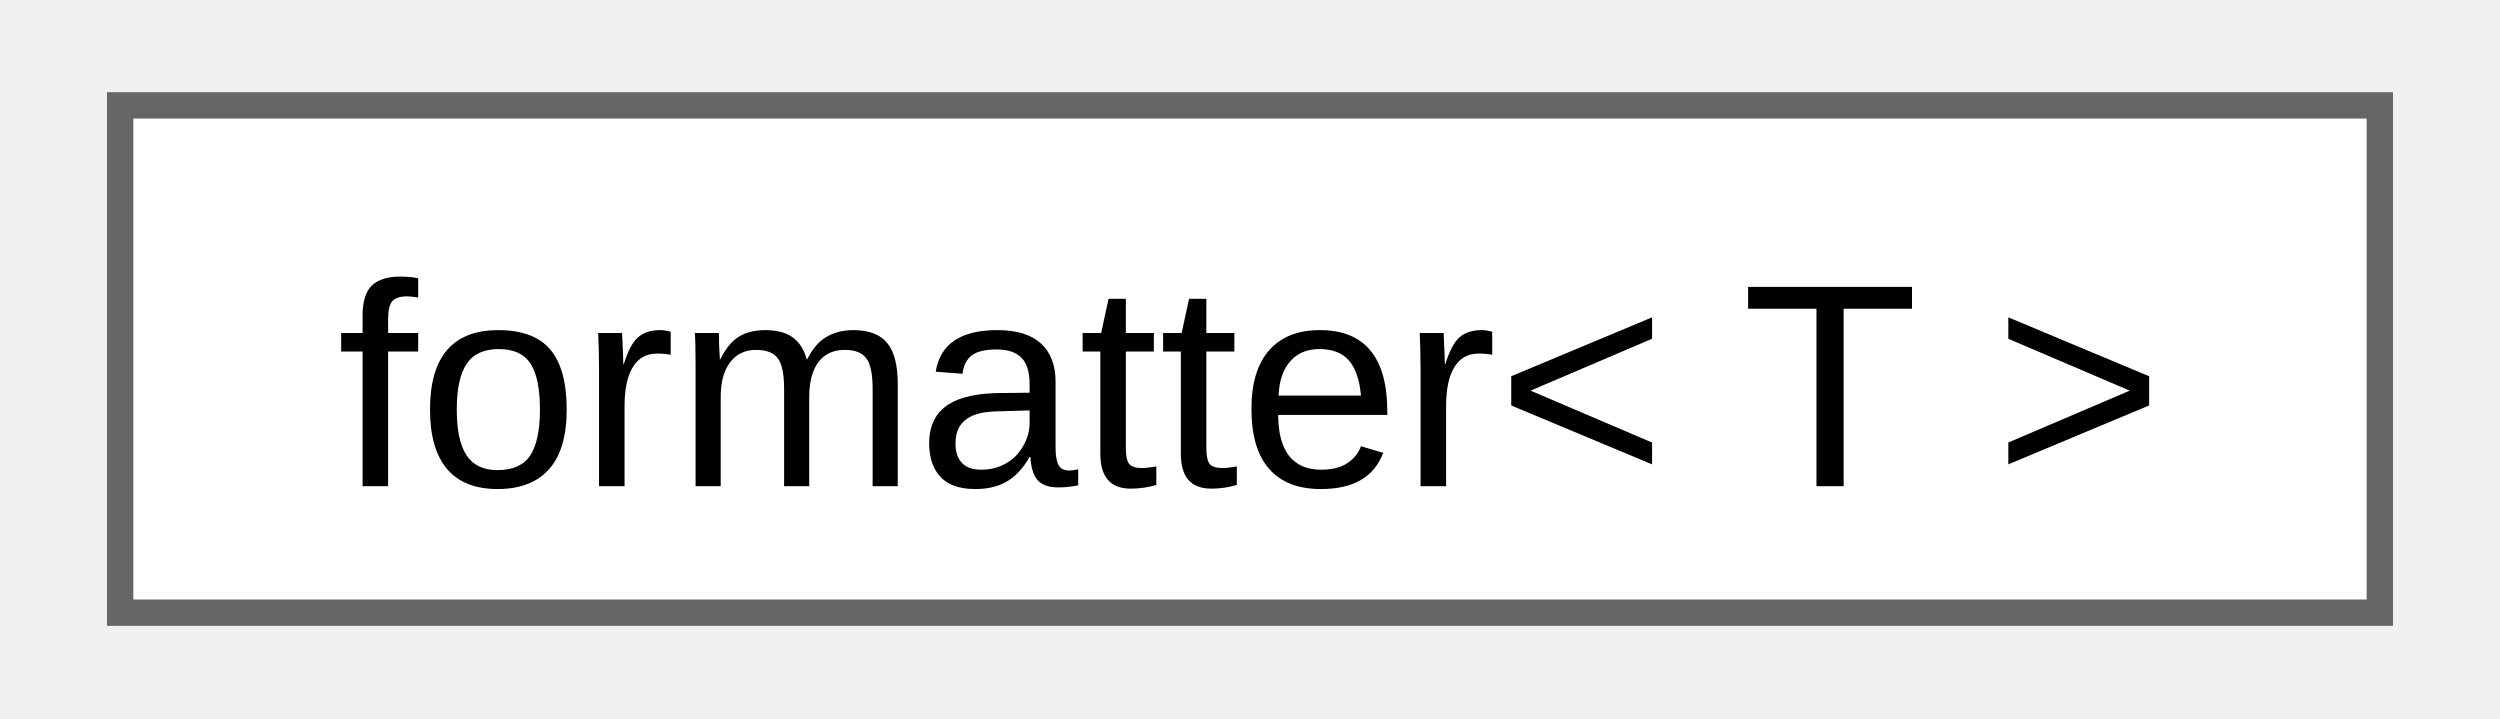
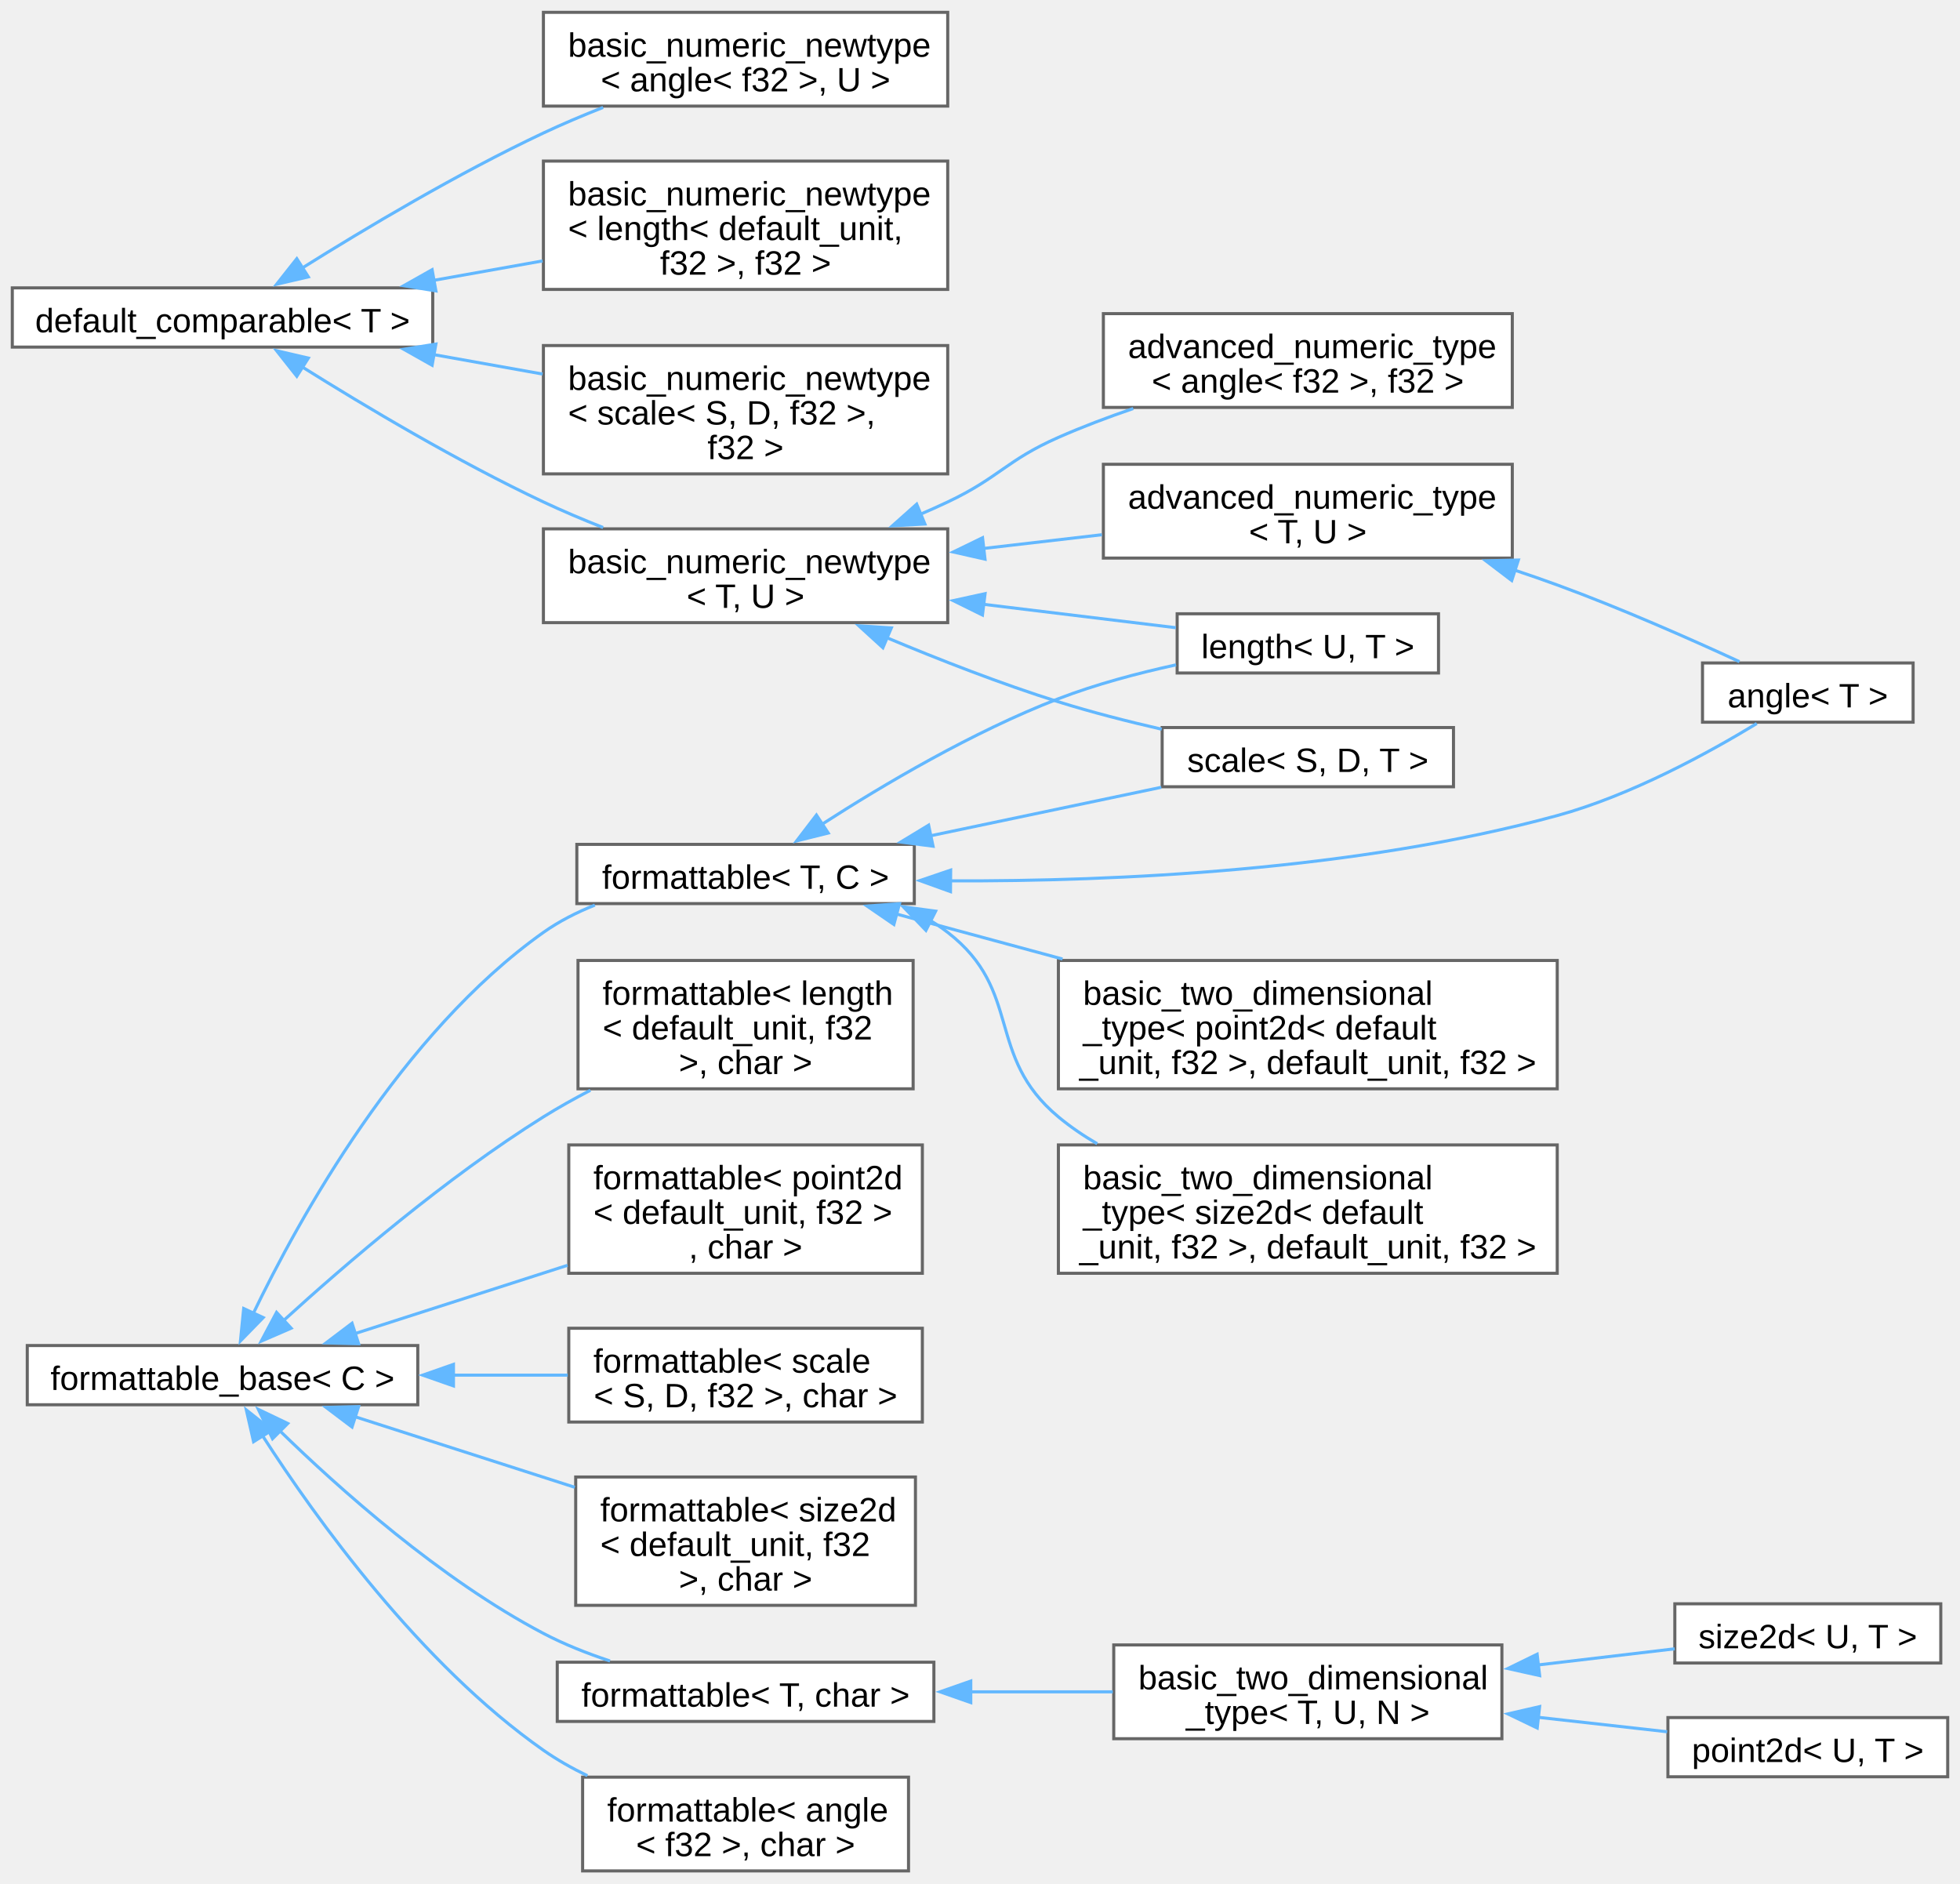
- <svg xmlns="http://www.w3.org/2000/svg" xmlns:xlink="http://www.w3.org/1999/xlink" width="94pt" height="27pt" viewBox="0.00 0.00 93.75 27.25">
-   <g id="graph0" class="graph" transform="scale(1 1) rotate(0) translate(4 23.25)">
+ <svg xmlns="http://www.w3.org/2000/svg" xmlns:xlink="http://www.w3.org/1999/xlink" width="638pt" height="613pt" viewBox="0.00 0.00 637.50 612.50">
+   <g id="graph0" class="graph" transform="scale(1 1) rotate(0) translate(4 608.5)">
    <g id="Node000000" class="node">
      <g id="a_Node000000">
-         <a xlink:href="d6/dc7/structfmt_1_1formatter_3_01T_01_4.html" target="_top" xlink:title="Formatter for types which can be easily converted to string.">
-           <polygon fill="white" stroke="#666666" points="85.75,-19.25 0,-19.25 0,0 85.75,0 85.75,-19.25" />
-           <text text-anchor="middle" x="42.88" y="-4.8" font-family="Arial" font-size="11.00">formatter&lt; T &gt;</text>
+         <a xlink:href="d0/d3b/structfloppy_1_1math_1_1detail_1_1default__comparable.html" target="_top" xlink:title=" ">
+           <polygon fill="white" stroke="#666666" points="136.75,-514.88 0,-514.88 0,-495.62 136.75,-495.62 136.75,-514.88" />
+           <text text-anchor="middle" x="68.38" y="-500.43" font-family="Arial" font-size="11.00">default_comparable&lt; T &gt;</text>
+         </a>
+       </g>
+     </g>
+     <g id="Node000001" class="node">
+       <g id="a_Node000001">
+         <a xlink:href="d8/d03/structfloppy_1_1math_1_1detail_1_1basic__numeric__newtype.html" target="_top" xlink:title=" ">
+           <polygon fill="white" stroke="#666666" points="304.25,-604.5 172.75,-604.5 172.75,-574 304.25,-574 304.25,-604.5" />
+           <text text-anchor="start" x="180.75" y="-590.05" font-family="Arial" font-size="11.00">basic_numeric_newtype</text>
+           <text text-anchor="middle" x="238.5" y="-578.8" font-family="Arial" font-size="11.00">&lt; angle&lt; f32 &gt;, U &gt;</text>
+         </a>
+       </g>
+     </g>
+     <g id="edge1_Node000000_Node000001" class="edge">
+       <g id="a_edge1_Node000000_Node000001">
+         <a xlink:title=" ">
+           <path fill="none" stroke="#63b8ff" d="M94.22,-521.29C114.76,-534.15 144.97,-552.16 172.75,-565.25 178.93,-568.16 185.57,-570.97 192.16,-573.57" />
+           <polygon fill="#63b8ff" stroke="#63b8ff" points="96.29,-518.46 85.97,-516.06 92.54,-524.37 96.29,-518.46" />
+         </a>
+       </g>
+     </g>
+     <g id="Node000002" class="node">
+       <g id="a_Node000002">
+         <a xlink:href="d8/d03/structfloppy_1_1math_1_1detail_1_1basic__numeric__newtype.html" target="_top" xlink:title=" ">
+           <polygon fill="white" stroke="#666666" points="304.25,-556.12 172.75,-556.12 172.75,-514.38 304.25,-514.38 304.25,-556.12" />
+           <text text-anchor="start" x="180.75" y="-541.67" font-family="Arial" font-size="11.00">basic_numeric_newtype</text>
+           <text text-anchor="start" x="180.75" y="-530.42" font-family="Arial" font-size="11.00">&lt; length&lt; default_unit,</text>
+           <text text-anchor="middle" x="238.5" y="-519.17" font-family="Arial" font-size="11.00"> f32 &gt;, f32 &gt;</text>
+         </a>
+       </g>
+     </g>
+     <g id="edge2_Node000000_Node000002" class="edge">
+       <g id="a_edge2_Node000000_Node000002">
+         <a xlink:title=" ">
+           <path fill="none" stroke="#63b8ff" d="M136.91,-517.3C148.64,-519.39 160.82,-521.57 172.49,-523.65" />
+           <polygon fill="#63b8ff" stroke="#63b8ff" points="137.78,-513.9 127.32,-515.59 136.55,-520.79 137.78,-513.9" />
+         </a>
+       </g>
+     </g>
+     <g id="Node000003" class="node">
+       <g id="a_Node000003">
+         <a xlink:href="d8/d03/structfloppy_1_1math_1_1detail_1_1basic__numeric__newtype.html" target="_top" xlink:title=" ">
+           <polygon fill="white" stroke="#666666" points="304.25,-496.12 172.75,-496.12 172.75,-454.38 304.25,-454.38 304.25,-496.12" />
+           <text text-anchor="start" x="180.75" y="-481.68" font-family="Arial" font-size="11.00">basic_numeric_newtype</text>
+           <text text-anchor="start" x="180.75" y="-470.43" font-family="Arial" font-size="11.00">&lt; scale&lt; S, D, f32 &gt;,</text>
+           <text text-anchor="middle" x="238.5" y="-459.18" font-family="Arial" font-size="11.00"> f32 &gt;</text>
+         </a>
+       </g>
+     </g>
+     <g id="edge3_Node000000_Node000003" class="edge">
+       <g id="a_edge3_Node000000_Node000003">
+         <a xlink:title=" ">
+           <path fill="none" stroke="#63b8ff" d="M136.91,-493.2C148.64,-491.11 160.82,-488.93 172.49,-486.85" />
+           <polygon fill="#63b8ff" stroke="#63b8ff" points="136.55,-489.71 127.32,-494.91 137.78,-496.6 136.55,-489.71" />
+         </a>
+       </g>
+     </g>
+     <g id="Node000004" class="node">
+       <g id="a_Node000004">
+         <a xlink:href="d8/d03/structfloppy_1_1math_1_1detail_1_1basic__numeric__newtype.html" target="_top" xlink:title=" ">
+           <polygon fill="white" stroke="#666666" points="304.25,-436.5 172.75,-436.5 172.75,-406 304.25,-406 304.25,-436.5" />
+           <text text-anchor="start" x="180.75" y="-422.05" font-family="Arial" font-size="11.00">basic_numeric_newtype</text>
+           <text text-anchor="middle" x="238.5" y="-410.8" font-family="Arial" font-size="11.00">&lt; T, U &gt;</text>
+         </a>
+       </g>
+     </g>
+     <g id="edge4_Node000000_Node000004" class="edge">
+       <g id="a_edge4_Node000000_Node000004">
+         <a xlink:title=" ">
+           <path fill="none" stroke="#63b8ff" d="M94.22,-489.21C114.76,-476.35 144.97,-458.34 172.75,-445.25 178.93,-442.34 185.57,-439.53 192.16,-436.93" />
+           <polygon fill="#63b8ff" stroke="#63b8ff" points="92.54,-486.13 85.97,-494.44 96.29,-492.04 92.54,-486.13" />
+         </a>
+       </g>
+     </g>
+     <g id="Node000005" class="node">
+       <g id="a_Node000005">
+         <a xlink:href="d8/d97/structfloppy_1_1math_1_1detail_1_1advanced__numeric__type.html" target="_top" xlink:title=" ">
+           <polygon fill="white" stroke="#666666" points="487.88,-506.5 354.88,-506.5 354.88,-476 487.88,-476 487.88,-506.5" />
+           <text text-anchor="start" x="362.88" y="-492.05" font-family="Arial" font-size="11.00">advanced_numeric_type</text>
+           <text text-anchor="middle" x="421.38" y="-480.8" font-family="Arial" font-size="11.00">&lt; angle&lt; f32 &gt;, f32 &gt;</text>
+         </a>
+       </g>
+     </g>
+     <g id="edge5_Node000004_Node000005" class="edge">
+       <g id="a_edge5_Node000004_Node000005">
+         <a xlink:title=" ">
+           <path fill="none" stroke="#63b8ff" d="M295.31,-441.23C298.36,-442.54 301.35,-443.88 304.25,-445.25 321,-453.17 323.3,-458.78 340.25,-466.25 347.98,-469.66 356.33,-472.81 364.6,-475.64" />
+           <polygon fill="#63b8ff" stroke="#63b8ff" points="296.83,-438.07 286.25,-437.49 294.16,-444.54 296.83,-438.07" />
+         </a>
+       </g>
+     </g>
+     <g id="Node000006" class="node">
+       <g id="a_Node000006">
+         <a xlink:href="d8/d97/structfloppy_1_1math_1_1detail_1_1advanced__numeric__type.html" target="_top" xlink:title=" ">
+           <polygon fill="white" stroke="#666666" points="487.88,-457.5 354.88,-457.5 354.88,-427 487.88,-427 487.88,-457.5" />
+           <text text-anchor="start" x="362.88" y="-443.05" font-family="Arial" font-size="11.00">advanced_numeric_type</text>
+           <text text-anchor="middle" x="421.38" y="-431.8" font-family="Arial" font-size="11.00">&lt; T, U &gt;</text>
+         </a>
+       </g>
+     </g>
+     <g id="edge6_Node000004_Node000006" class="edge">
+       <g id="a_edge6_Node000004_Node000006">
+         <a xlink:title=" ">
+           <path fill="none" stroke="#63b8ff" d="M315.71,-430.1C328.57,-431.59 341.82,-433.13 354.39,-434.59" />
+           <polygon fill="#63b8ff" stroke="#63b8ff" points="316.38,-426.65 306.05,-428.98 315.58,-433.61 316.38,-426.65" />
+         </a>
+       </g>
+     </g>
+     <g id="Node000011" class="node">
+       <g id="a_Node000011">
+         <a xlink:href="dd/dd1/classfloppy_1_1math_1_1length.html" target="_top" xlink:title="A one-dimensional distance with associated unit of measurement.">
+           <polygon fill="white" stroke="#666666" points="463.88,-408.88 378.88,-408.88 378.88,-389.62 463.88,-389.62 463.88,-408.88" />
+           <text text-anchor="middle" x="421.38" y="-394.43" font-family="Arial" font-size="11.00">length&lt; U, T &gt;</text>
+         </a>
+       </g>
+     </g>
+     <g id="edge8_Node000004_Node000011" class="edge">
+       <g id="a_edge8_Node000004_Node000011">
+         <a xlink:title=" ">
+           <path fill="none" stroke="#63b8ff" d="M315.95,-411.95C337.36,-409.35 359.84,-406.61 378.43,-404.35" />
+           <polygon fill="#63b8ff" stroke="#63b8ff" points="315.55,-408.47 306.05,-413.16 316.4,-415.42 315.55,-408.47" />
+         </a>
+       </g>
+     </g>
+     <g id="Node000012" class="node">
+       <g id="a_Node000012">
+         <a xlink:href="db/db2/structfloppy_1_1math_1_1scale.html" target="_top" xlink:title="A scaling factor between two different units of measurement.">
+           <polygon fill="white" stroke="#666666" points="468.75,-371.88 374,-371.88 374,-352.62 468.75,-352.62 468.75,-371.88" />
+           <text text-anchor="middle" x="421.38" y="-357.43" font-family="Arial" font-size="11.00">scale&lt; S, D, T &gt;</text>
+         </a>
+       </g>
+     </g>
+     <g id="edge9_Node000004_Node000012" class="edge">
+       <g id="a_edge9_Node000004_Node000012">
+         <a xlink:title=" ">
+           <path fill="none" stroke="#63b8ff" d="M284.3,-401.16C301.56,-393.92 321.6,-386.1 340.25,-380.25 351,-376.88 362.74,-373.88 373.85,-371.33" />
+           <polygon fill="#63b8ff" stroke="#63b8ff" points="283.17,-397.84 275.34,-404.98 285.91,-404.28 283.17,-397.84" />
+         </a>
+       </g>
+     </g>
+     <g id="Node000007" class="node">
+       <g id="a_Node000007">
+         <a xlink:href="de/d4d/structfloppy_1_1math_1_1angle.html" target="_top" xlink:title="Newtype describing an angle.">
+           <polygon fill="white" stroke="#666666" points="618.25,-392.88 549.75,-392.88 549.75,-373.62 618.25,-373.62 618.25,-392.88" />
+           <text text-anchor="middle" x="584" y="-378.43" font-family="Arial" font-size="11.00">angle&lt; T &gt;</text>
+         </a>
+       </g>
+     </g>
+     <g id="edge7_Node000006_Node000007" class="edge">
+       <g id="a_edge7_Node000006_Node000007">
+         <a xlink:title=" ">
+           <path fill="none" stroke="#63b8ff" d="M488.76,-423.04C493.43,-421.48 498.05,-419.88 502.5,-418.25 522.97,-410.77 545.69,-400.72 561.76,-393.31" />
+           <polygon fill="#63b8ff" stroke="#63b8ff" points="487.7,-419.7 479.27,-426.11 489.86,-426.36 487.7,-419.7" />
+         </a>
+       </g>
+     </g>
+     <g id="Node000013" class="node">
+       <g id="a_Node000013">
+         <a xlink:href="d5/d4f/structfloppy_1_1traits_1_1detail_1_1formattable__base.html" target="_top" xlink:title="Interface, providing to_string method.">
+           <polygon fill="white" stroke="#666666" points="131.88,-170.88 4.87,-170.88 4.87,-151.62 131.88,-151.62 131.88,-170.88" />
+           <text text-anchor="middle" x="68.38" y="-156.43" font-family="Arial" font-size="11.00">formattable_base&lt; C &gt;</text>
+         </a>
+       </g>
+     </g>
+     <g id="Node000014" class="node">
+       <g id="a_Node000014">
+         <a xlink:href="db/d59/structfloppy_1_1traits_1_1formattable.html" target="_top" xlink:title=" ">
+           <polygon fill="white" stroke="#666666" points="291.5,-30.5 185.5,-30.5 185.5,0 291.5,0 291.5,-30.5" />
+           <text text-anchor="start" x="193.5" y="-16.05" font-family="Arial" font-size="11.00">formattable&lt; angle</text>
+           <text text-anchor="middle" x="238.5" y="-4.8" font-family="Arial" font-size="11.00">&lt; f32 &gt;, char &gt;</text>
+         </a>
+       </g>
+     </g>
+     <g id="edge10_Node000013_Node000014" class="edge">
+       <g id="a_edge10_Node000013_Node000014">
+         <a xlink:title=" ">
+           <path fill="none" stroke="#63b8ff" d="M81.44,-141.47C98.63,-114.8 132.59,-67.4 172.75,-39.25 177.17,-36.15 182.03,-33.4 187.05,-30.97" />
+           <polygon fill="#63b8ff" stroke="#63b8ff" points="78.48,-139.6 76.12,-149.93 84.4,-143.33 78.48,-139.6" />
+         </a>
+       </g>
+     </g>
+     <g id="Node000015" class="node">
+       <g id="a_Node000015">
+         <a xlink:href="db/d59/structfloppy_1_1traits_1_1formattable.html" target="_top" xlink:title=" ">
+           <polygon fill="white" stroke="#666666" points="299.75,-67.88 177.25,-67.88 177.25,-48.62 299.75,-48.62 299.75,-67.88" />
+           <text text-anchor="middle" x="238.5" y="-53.42" font-family="Arial" font-size="11.00">formattable&lt; T, char &gt;</text>
+         </a>
+       </g>
+     </g>
+     <g id="edge11_Node000013_Node000015" class="edge">
+       <g id="a_edge11_Node000013_Node000015">
+         <a xlink:title=" ">
+           <path fill="none" stroke="#63b8ff" d="M86.86,-143.3C106.24,-124.37 139.2,-94.88 172.75,-77.25 179.49,-73.71 186.98,-70.74 194.41,-68.28" />
+           <polygon fill="#63b8ff" stroke="#63b8ff" points="84.64,-140.57 80.03,-150.11 89.59,-145.53 84.64,-140.57" />
+         </a>
+       </g>
+     </g>
+     <g id="Node000019" class="node">
+       <g id="a_Node000019">
+         <a xlink:href="db/d59/structfloppy_1_1traits_1_1formattable.html" target="_top" xlink:title=" ">
+           <polygon fill="white" stroke="#666666" points="293,-296.12 184,-296.12 184,-254.38 293,-254.38 293,-296.12" />
+           <text text-anchor="start" x="192" y="-281.68" font-family="Arial" font-size="11.00">formattable&lt; length</text>
+           <text text-anchor="start" x="192" y="-270.43" font-family="Arial" font-size="11.00">&lt; default_unit, f32</text>
+           <text text-anchor="middle" x="238.5" y="-259.18" font-family="Arial" font-size="11.00"> &gt;, char &gt;</text>
+         </a>
+       </g>
+     </g>
+     <g id="edge15_Node000013_Node000019" class="edge">
+       <g id="a_edge15_Node000013_Node000019">
+         <a xlink:title=" ">
+           <path fill="none" stroke="#63b8ff" d="M88.31,-179.08C108.25,-197.24 141.08,-225.48 172.75,-245.25 177.58,-248.27 182.77,-251.17 188.03,-253.9" />
+           <polygon fill="#63b8ff" stroke="#63b8ff" points="90.7,-176.52 80.97,-172.3 85.95,-181.66 90.7,-176.52" />
+         </a>
+       </g>
+     </g>
+     <g id="Node000020" class="node">
+       <g id="a_Node000020">
+         <a xlink:href="db/d59/structfloppy_1_1traits_1_1formattable.html" target="_top" xlink:title=" ">
+           <polygon fill="white" stroke="#666666" points="296,-236.12 181,-236.12 181,-194.38 296,-194.38 296,-236.12" />
+           <text text-anchor="start" x="189" y="-221.68" font-family="Arial" font-size="11.00">formattable&lt; point2d</text>
+           <text text-anchor="start" x="189" y="-210.43" font-family="Arial" font-size="11.00">&lt; default_unit, f32 &gt;</text>
+           <text text-anchor="middle" x="238.5" y="-199.18" font-family="Arial" font-size="11.00">, char &gt;</text>
+         </a>
+       </g>
+     </g>
+     <g id="edge16_Node000013_Node000020" class="edge">
+       <g id="a_edge16_Node000013_Node000020">
+         <a xlink:title=" ">
+           <path fill="none" stroke="#63b8ff" d="M111.39,-174.74C132.32,-181.47 157.92,-189.69 180.58,-196.97" />
+           <polygon fill="#63b8ff" stroke="#63b8ff" points="112.64,-171.47 102.05,-171.74 110.5,-178.13 112.64,-171.47" />
+         </a>
+       </g>
+     </g>
+     <g id="Node000021" class="node">
+       <g id="a_Node000021">
+         <a xlink:href="db/d59/structfloppy_1_1traits_1_1formattable.html" target="_top" xlink:title=" ">
+           <polygon fill="white" stroke="#666666" points="296,-176.5 181,-176.5 181,-146 296,-146 296,-176.5" />
+           <text text-anchor="start" x="189" y="-162.05" font-family="Arial" font-size="11.00">formattable&lt; scale</text>
+           <text text-anchor="middle" x="238.5" y="-150.8" font-family="Arial" font-size="11.00">&lt; S, D, f32 &gt;, char &gt;</text>
+         </a>
+       </g>
+     </g>
+     <g id="edge17_Node000013_Node000021" class="edge">
+       <g id="a_edge17_Node000013_Node000021">
+         <a xlink:title=" ">
+           <path fill="none" stroke="#63b8ff" d="M143.35,-161.25C155.87,-161.25 168.68,-161.25 180.67,-161.25" />
+           <polygon fill="#63b8ff" stroke="#63b8ff" points="143.49,-157.75 133.49,-161.25 143.49,-164.75 143.49,-157.75" />
+         </a>
+       </g>
+     </g>
+     <g id="Node000022" class="node">
+       <g id="a_Node000022">
+         <a xlink:href="db/d59/structfloppy_1_1traits_1_1formattable.html" target="_top" xlink:title=" ">
+           <polygon fill="white" stroke="#666666" points="293.75,-128.12 183.25,-128.12 183.25,-86.38 293.75,-86.38 293.75,-128.12" />
+           <text text-anchor="start" x="191.25" y="-113.67" font-family="Arial" font-size="11.00">formattable&lt; size2d</text>
+           <text text-anchor="start" x="191.25" y="-102.42" font-family="Arial" font-size="11.00">&lt; default_unit, f32</text>
+           <text text-anchor="middle" x="238.5" y="-91.17" font-family="Arial" font-size="11.00"> &gt;, char &gt;</text>
+         </a>
+       </g>
+     </g>
+     <g id="edge18_Node000013_Node000022" class="edge">
+       <g id="a_edge18_Node000013_Node000022">
+         <a xlink:title=" ">
+           <path fill="none" stroke="#63b8ff" d="M111.43,-147.74C133.08,-140.79 159.73,-132.23 182.95,-124.77" />
+           <polygon fill="#63b8ff" stroke="#63b8ff" points="110.5,-144.37 102.05,-150.76 112.64,-151.03 110.5,-144.37" />
+         </a>
+       </g>
+     </g>
+     <g id="Node000008" class="node">
+       <g id="a_Node000008">
+         <a xlink:href="db/d59/structfloppy_1_1traits_1_1formattable.html" target="_top" xlink:title="Allows type to be converted to string and printed via standard streams or fmt.">
+           <polygon fill="white" stroke="#666666" points="293.38,-333.88 183.62,-333.88 183.62,-314.62 293.38,-314.62 293.38,-333.88" />
+           <text text-anchor="middle" x="238.5" y="-319.43" font-family="Arial" font-size="11.00">formattable&lt; T, C &gt;</text>
+         </a>
+       </g>
+     </g>
+     <g id="edge19_Node000013_Node000008" class="edge">
+       <g id="a_edge19_Node000013_Node000008">
+         <a xlink:title=" ">
+           <path fill="none" stroke="#63b8ff" d="M78.26,-181.06C93.23,-212.2 126.47,-272.43 172.75,-305.25 177.81,-308.84 183.56,-311.76 189.48,-314.13" />
+           <polygon fill="#63b8ff" stroke="#63b8ff" points="81.61,-179.97 74.21,-172.38 75.26,-182.92 81.61,-179.97" />
+         </a>
+       </g>
+     </g>
+     <g id="Node000016" class="node">
+       <g id="a_Node000016">
+         <a xlink:href="d7/dd8/structfloppy_1_1math_1_1detail_1_1basic__two__dimensional__type.html" target="_top" xlink:title=" ">
+           <polygon fill="white" stroke="#666666" points="484.5,-73.5 358.25,-73.5 358.25,-43 484.5,-43 484.5,-73.5" />
+           <text text-anchor="start" x="366.25" y="-59.05" font-family="Arial" font-size="11.00">basic_two_dimensional</text>
+           <text text-anchor="middle" x="421.38" y="-47.8" font-family="Arial" font-size="11.00">_type&lt; T, U, N &gt;</text>
+         </a>
+       </g>
+     </g>
+     <g id="edge12_Node000015_Node000016" class="edge">
+       <g id="a_edge12_Node000015_Node000016">
+         <a xlink:title=" ">
+           <path fill="none" stroke="#63b8ff" d="M311.3,-58.25C326.73,-58.25 342.91,-58.25 357.95,-58.25" />
+           <polygon fill="#63b8ff" stroke="#63b8ff" points="311.75,-54.75 301.75,-58.25 311.75,-61.75 311.75,-54.75" />
+         </a>
+       </g>
+     </g>
+     <g id="Node000017" class="node">
+       <g id="a_Node000017">
+         <a xlink:href="db/d35/classfloppy_1_1math_1_1point2d.html" target="_top" xlink:title="A two-dimensional point tagged with a unit.">
+           <polygon fill="white" stroke="#666666" points="629.5,-49.88 538.5,-49.88 538.5,-30.62 629.5,-30.62 629.5,-49.88" />
+           <text text-anchor="middle" x="584" y="-35.42" font-family="Arial" font-size="11.00">point2d&lt; U, T &gt;</text>
+         </a>
+       </g>
+     </g>
+     <g id="edge13_Node000016_Node000017" class="edge">
+       <g id="a_edge13_Node000016_Node000017">
+         <a xlink:title=" ">
+           <path fill="none" stroke="#63b8ff" d="M496.33,-49.96C510.64,-48.36 525.23,-46.72 538.25,-45.26" />
+           <polygon fill="#63b8ff" stroke="#63b8ff" points="495.99,-46.48 486.44,-51.07 496.77,-53.44 495.99,-46.48" />
+         </a>
+       </g>
+     </g>
+     <g id="Node000018" class="node">
+       <g id="a_Node000018">
+         <a xlink:href="d0/d22/classfloppy_1_1math_1_1size2d.html" target="_top" xlink:title="A two-dimensional size2d tagged with a unit.">
+           <polygon fill="white" stroke="#666666" points="627.25,-86.88 540.75,-86.88 540.75,-67.62 627.25,-67.62 627.25,-86.88" />
+           <text text-anchor="middle" x="584" y="-72.42" font-family="Arial" font-size="11.00">size2d&lt; U, T &gt;</text>
+         </a>
+       </g>
+     </g>
+     <g id="edge14_Node000016_Node000018" class="edge">
+       <g id="a_edge14_Node000016_Node000018">
+         <a xlink:title=" ">
+           <path fill="none" stroke="#63b8ff" d="M496,-66.96C511.32,-68.77 526.96,-70.62 540.69,-72.24" />
+           <polygon fill="#63b8ff" stroke="#63b8ff" points="496.78,-63.53 486.44,-65.83 495.96,-70.48 496.78,-63.53" />
+         </a>
+       </g>
+     </g>
+     <g id="edge22_Node000008_Node000007" class="edge">
+       <g id="a_edge22_Node000008_Node000007">
+         <a xlink:title=" ">
+           <path fill="none" stroke="#63b8ff" d="M305.14,-322.01C359.07,-321.82 436.98,-325.35 502.5,-343.25 526.44,-349.79 551.69,-363.63 567.4,-373.19" />
+           <polygon fill="#63b8ff" stroke="#63b8ff" points="305.15,-318.51 295.18,-322.1 305.21,-325.51 305.15,-318.51" />
+         </a>
+       </g>
+     </g>
+     <g id="edge23_Node000008_Node000011" class="edge">
+       <g id="a_edge23_Node000008_Node000011">
+         <a xlink:title=" ">
+           <path fill="none" stroke="#63b8ff" d="M263.28,-340.37C283.09,-353.13 312.47,-370.54 340.25,-381.25 352.36,-385.92 365.98,-389.54 378.51,-392.27" />
+           <polygon fill="#63b8ff" stroke="#63b8ff" points="265.39,-337.57 255.11,-335.01 261.55,-343.42 265.39,-337.57" />
+         </a>
+       </g>
+     </g>
+     <g id="edge24_Node000008_Node000012" class="edge">
+       <g id="a_edge24_Node000008_Node000012">
+         <a xlink:title=" ">
+           <path fill="none" stroke="#63b8ff" d="M298.44,-336.63C322.85,-341.76 350.76,-347.63 373.72,-352.45" />
+           <polygon fill="#63b8ff" stroke="#63b8ff" points="299.48,-333.28 288.98,-334.64 298.04,-340.13 299.48,-333.28" />
+         </a>
+       </g>
+     </g>
+     <g id="Node000009" class="node">
+       <g id="a_Node000009">
+         <a xlink:href="d7/dd8/structfloppy_1_1math_1_1detail_1_1basic__two__dimensional__type.html" target="_top" xlink:title=" ">
+           <polygon fill="white" stroke="#666666" points="502.5,-296.12 340.25,-296.12 340.25,-254.38 502.5,-254.38 502.5,-296.12" />
+           <text text-anchor="start" x="348.25" y="-281.68" font-family="Arial" font-size="11.00">basic_two_dimensional</text>
+           <text text-anchor="start" x="348.25" y="-270.43" font-family="Arial" font-size="11.00">_type&lt; point2d&lt; default</text>
+           <text text-anchor="middle" x="421.38" y="-259.18" font-family="Arial" font-size="11.00">_unit, f32 &gt;, default_unit, f32 &gt;</text>
+         </a>
+       </g>
+     </g>
+     <g id="edge20_Node000008_Node000009" class="edge">
+       <g id="a_edge20_Node000008_Node000009">
+         <a xlink:title=" ">
+           <path fill="none" stroke="#63b8ff" d="M287.59,-311.22C304.17,-306.73 323.2,-301.57 341.59,-296.59" />
+           <polygon fill="#63b8ff" stroke="#63b8ff" points="286.74,-307.83 278,-313.82 288.57,-314.58 286.74,-307.83" />
+         </a>
+       </g>
+     </g>
+     <g id="Node000010" class="node">
+       <g id="a_Node000010">
+         <a xlink:href="d7/dd8/structfloppy_1_1math_1_1detail_1_1basic__two__dimensional__type.html" target="_top" xlink:title=" ">
+           <polygon fill="white" stroke="#666666" points="502.5,-236.12 340.25,-236.12 340.25,-194.38 502.5,-194.38 502.5,-236.12" />
+           <text text-anchor="start" x="348.25" y="-221.68" font-family="Arial" font-size="11.00">basic_two_dimensional</text>
+           <text text-anchor="start" x="348.25" y="-210.43" font-family="Arial" font-size="11.00">_type&lt; size2d&lt; default</text>
+           <text text-anchor="middle" x="421.38" y="-199.18" font-family="Arial" font-size="11.00">_unit, f32 &gt;, default_unit, f32 &gt;</text>
+         </a>
+       </g>
+     </g>
+     <g id="edge21_Node000008_Node000010" class="edge">
+       <g id="a_edge21_Node000008_Node000010">
+         <a xlink:title=" ">
+           <path fill="none" stroke="#63b8ff" d="M298.67,-309.07C300.61,-307.89 302.48,-306.62 304.25,-305.25 328.86,-286.23 316.35,-265.15 340.25,-245.25 344.13,-242.02 348.39,-239.12 352.87,-236.51" />
+           <polygon fill="#63b8ff" stroke="#63b8ff" points="297.16,-305.91 289.82,-313.56 300.32,-312.16 297.16,-305.91" />
        </a>
      </g>
    </g>
  </g>
</svg>
